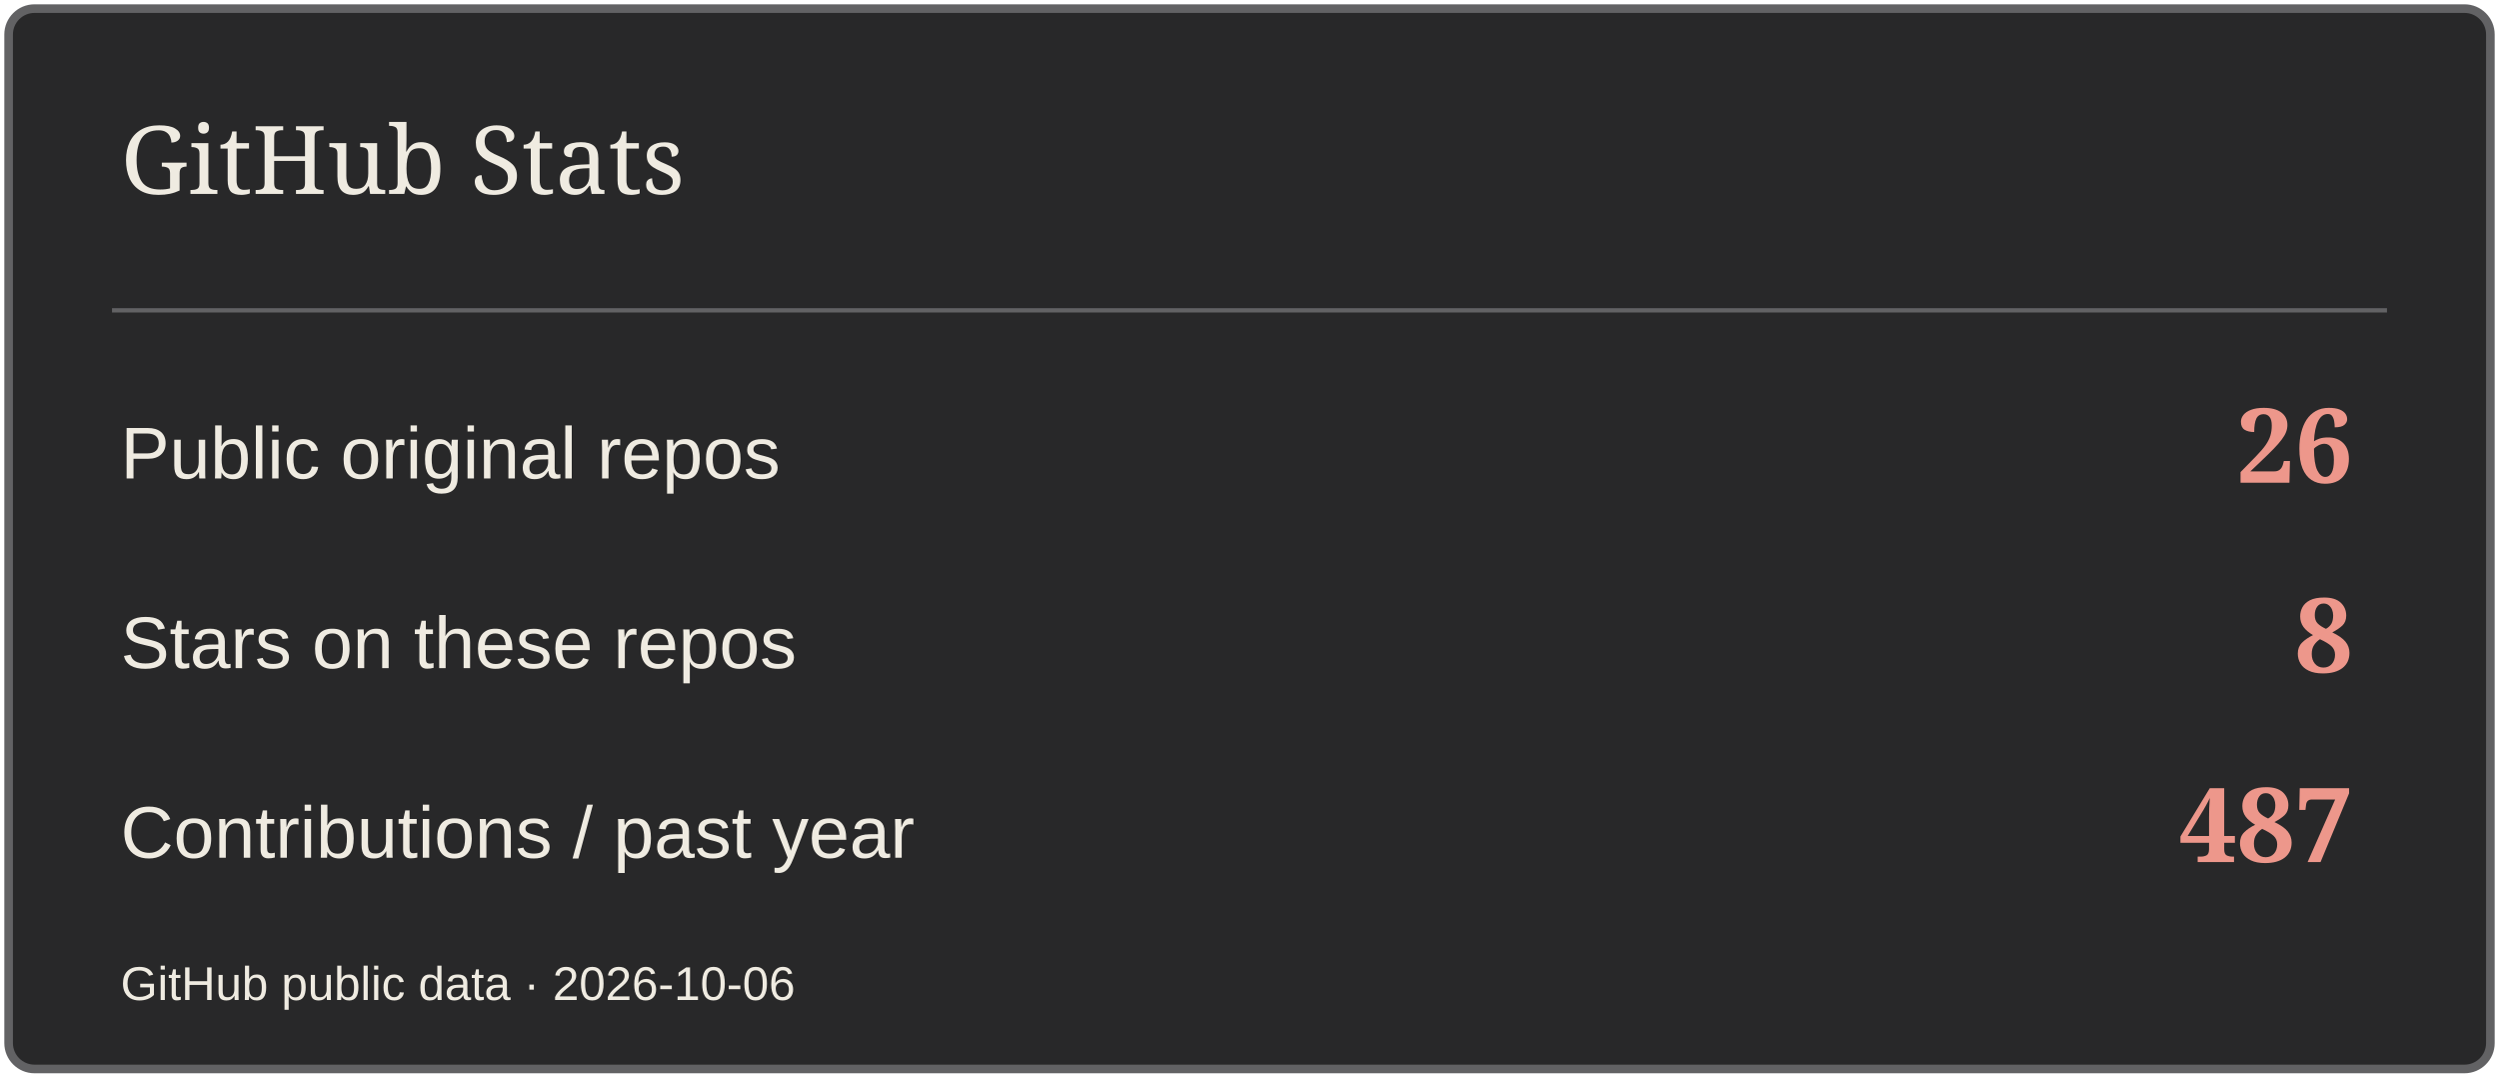
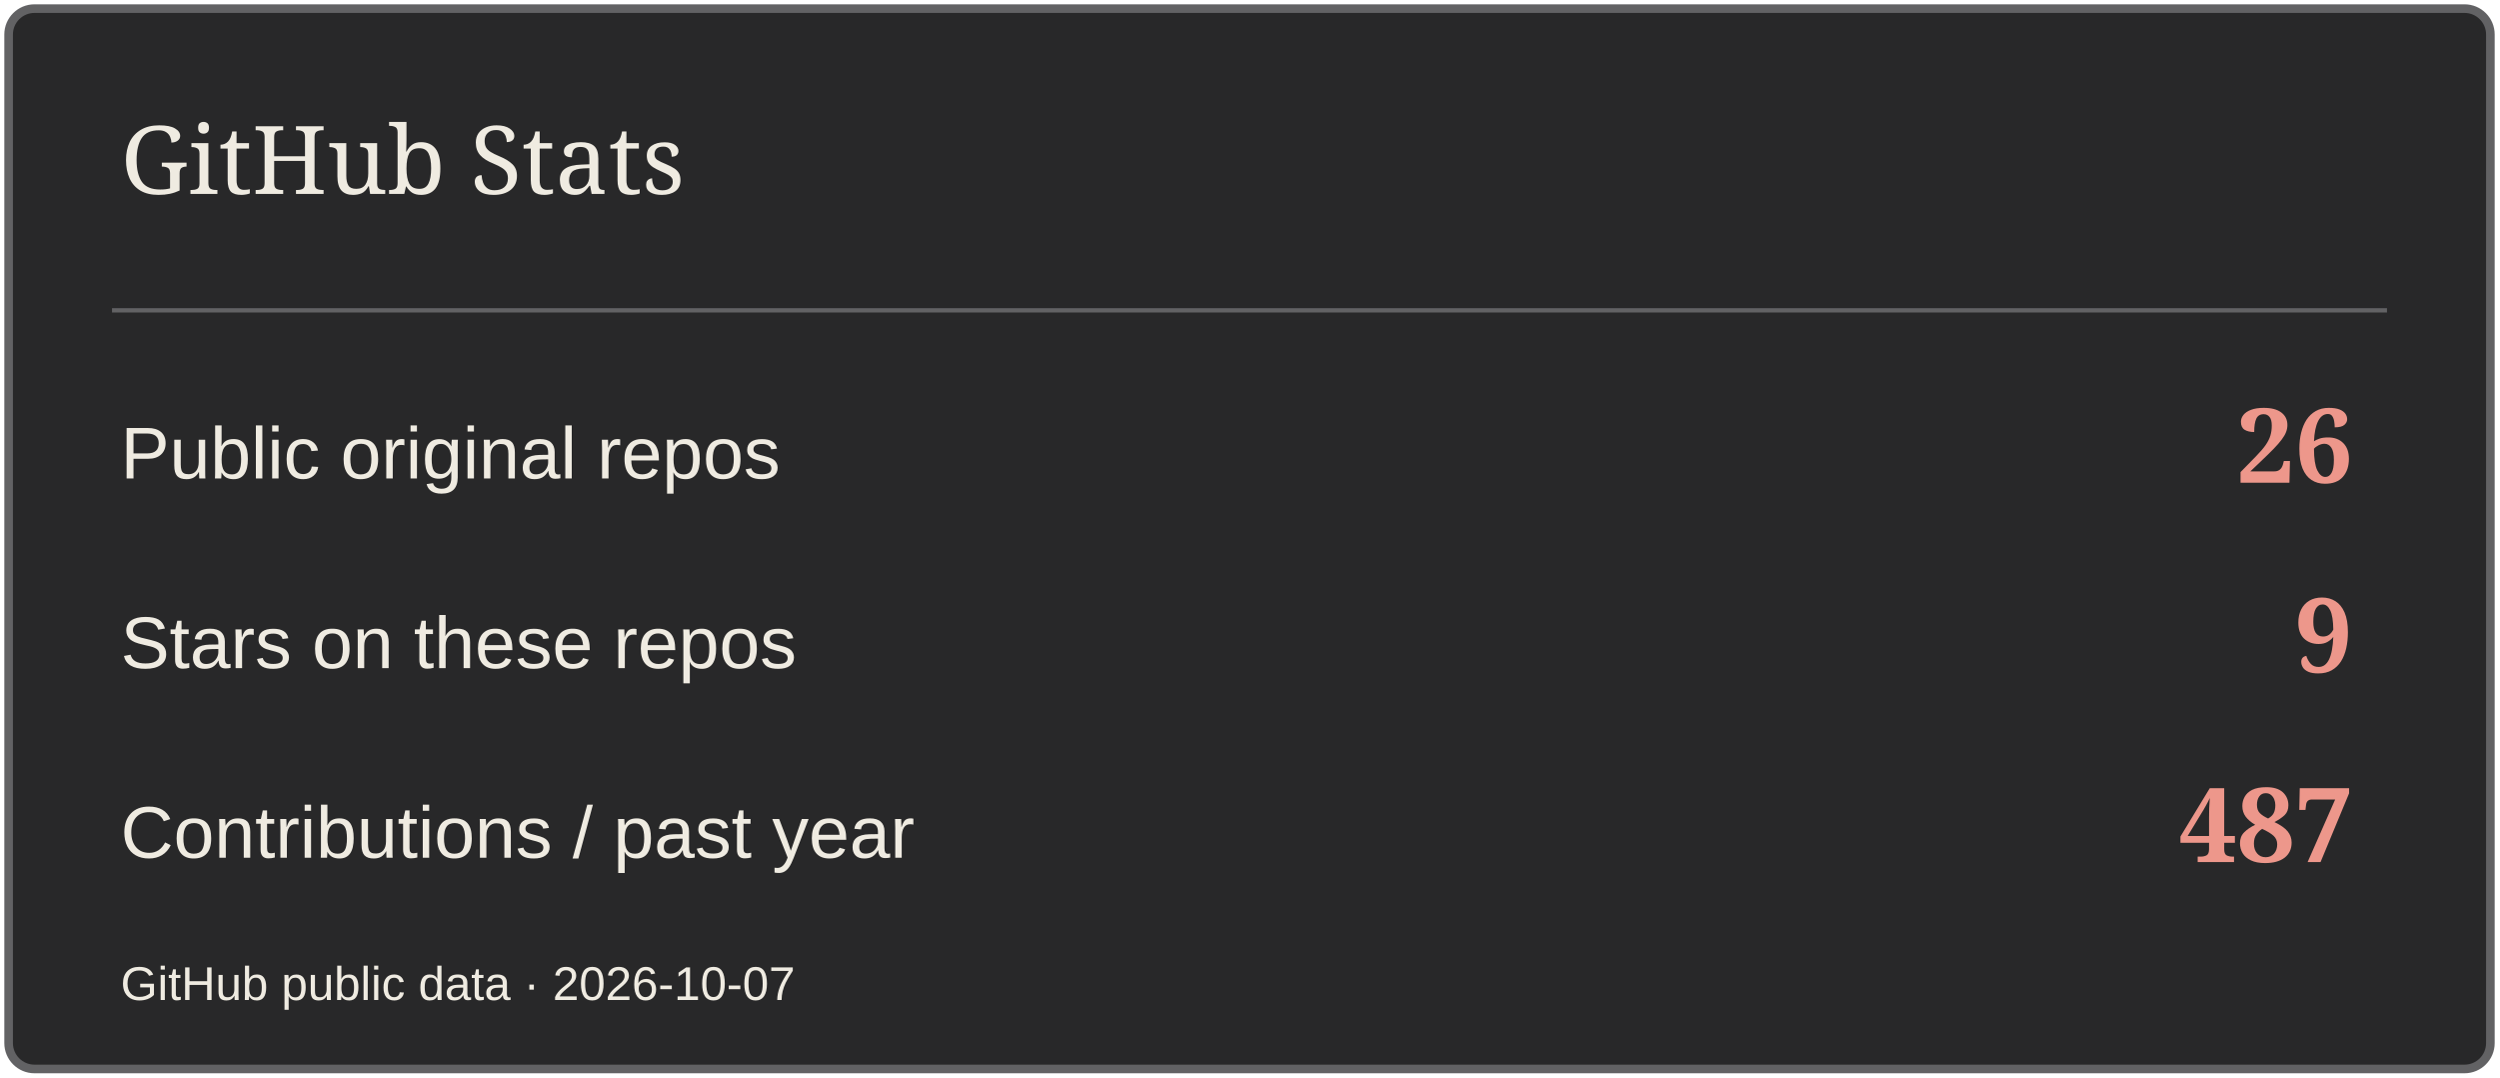
<svg xmlns="http://www.w3.org/2000/svg" width="580" height="250" viewBox="0 0 580 250" role="img" aria-label="GitHub Stats">
  <rect x="2" y="2" width="576" height="246" rx="6" fill="#282829" stroke="#626264" stroke-width="2" />
  <path d="M26 72H554" stroke="#626264" />
  <text x="28" y="45" font-size="22" fill="#EFEBE1" font-family="Georgia,serif">GitHub Stats</text>
  <text x="28" y="111" font-size="17" fill="#EFEBE1" font-family="Arial,sans-serif">Public original repos</text>
  <text x="546" y="112" font-size="24" fill="#ED978B" font-family="Georgia,serif" text-anchor="end" font-weight="700">26</text>
  <text x="28" y="155" font-size="17" fill="#EFEBE1" font-family="Arial,sans-serif">Stars on these repos</text>
-   <text x="546" y="156" font-size="24" fill="#ED978B" font-family="Georgia,serif" text-anchor="end" font-weight="700">8</text>
+   <text x="546" y="156" font-size="24" fill="#ED978B" font-family="Georgia,serif" text-anchor="end" font-weight="700">9</text>
  <text x="28" y="199" font-size="17" fill="#EFEBE1" font-family="Arial,sans-serif">Contributions / past year</text>
  <text x="546" y="200" font-size="24" fill="#ED978B" font-family="Georgia,serif" text-anchor="end" font-weight="700">487</text>
-   <text x="28" y="232" font-size="11" fill="#EFEBE1" font-family="Arial,sans-serif">GitHub public data · 2026-10-06</text>
+   <text x="28" y="232" font-size="11" fill="#EFEBE1" font-family="Arial,sans-serif">GitHub public data · 2026-10-07</text>
</svg>
